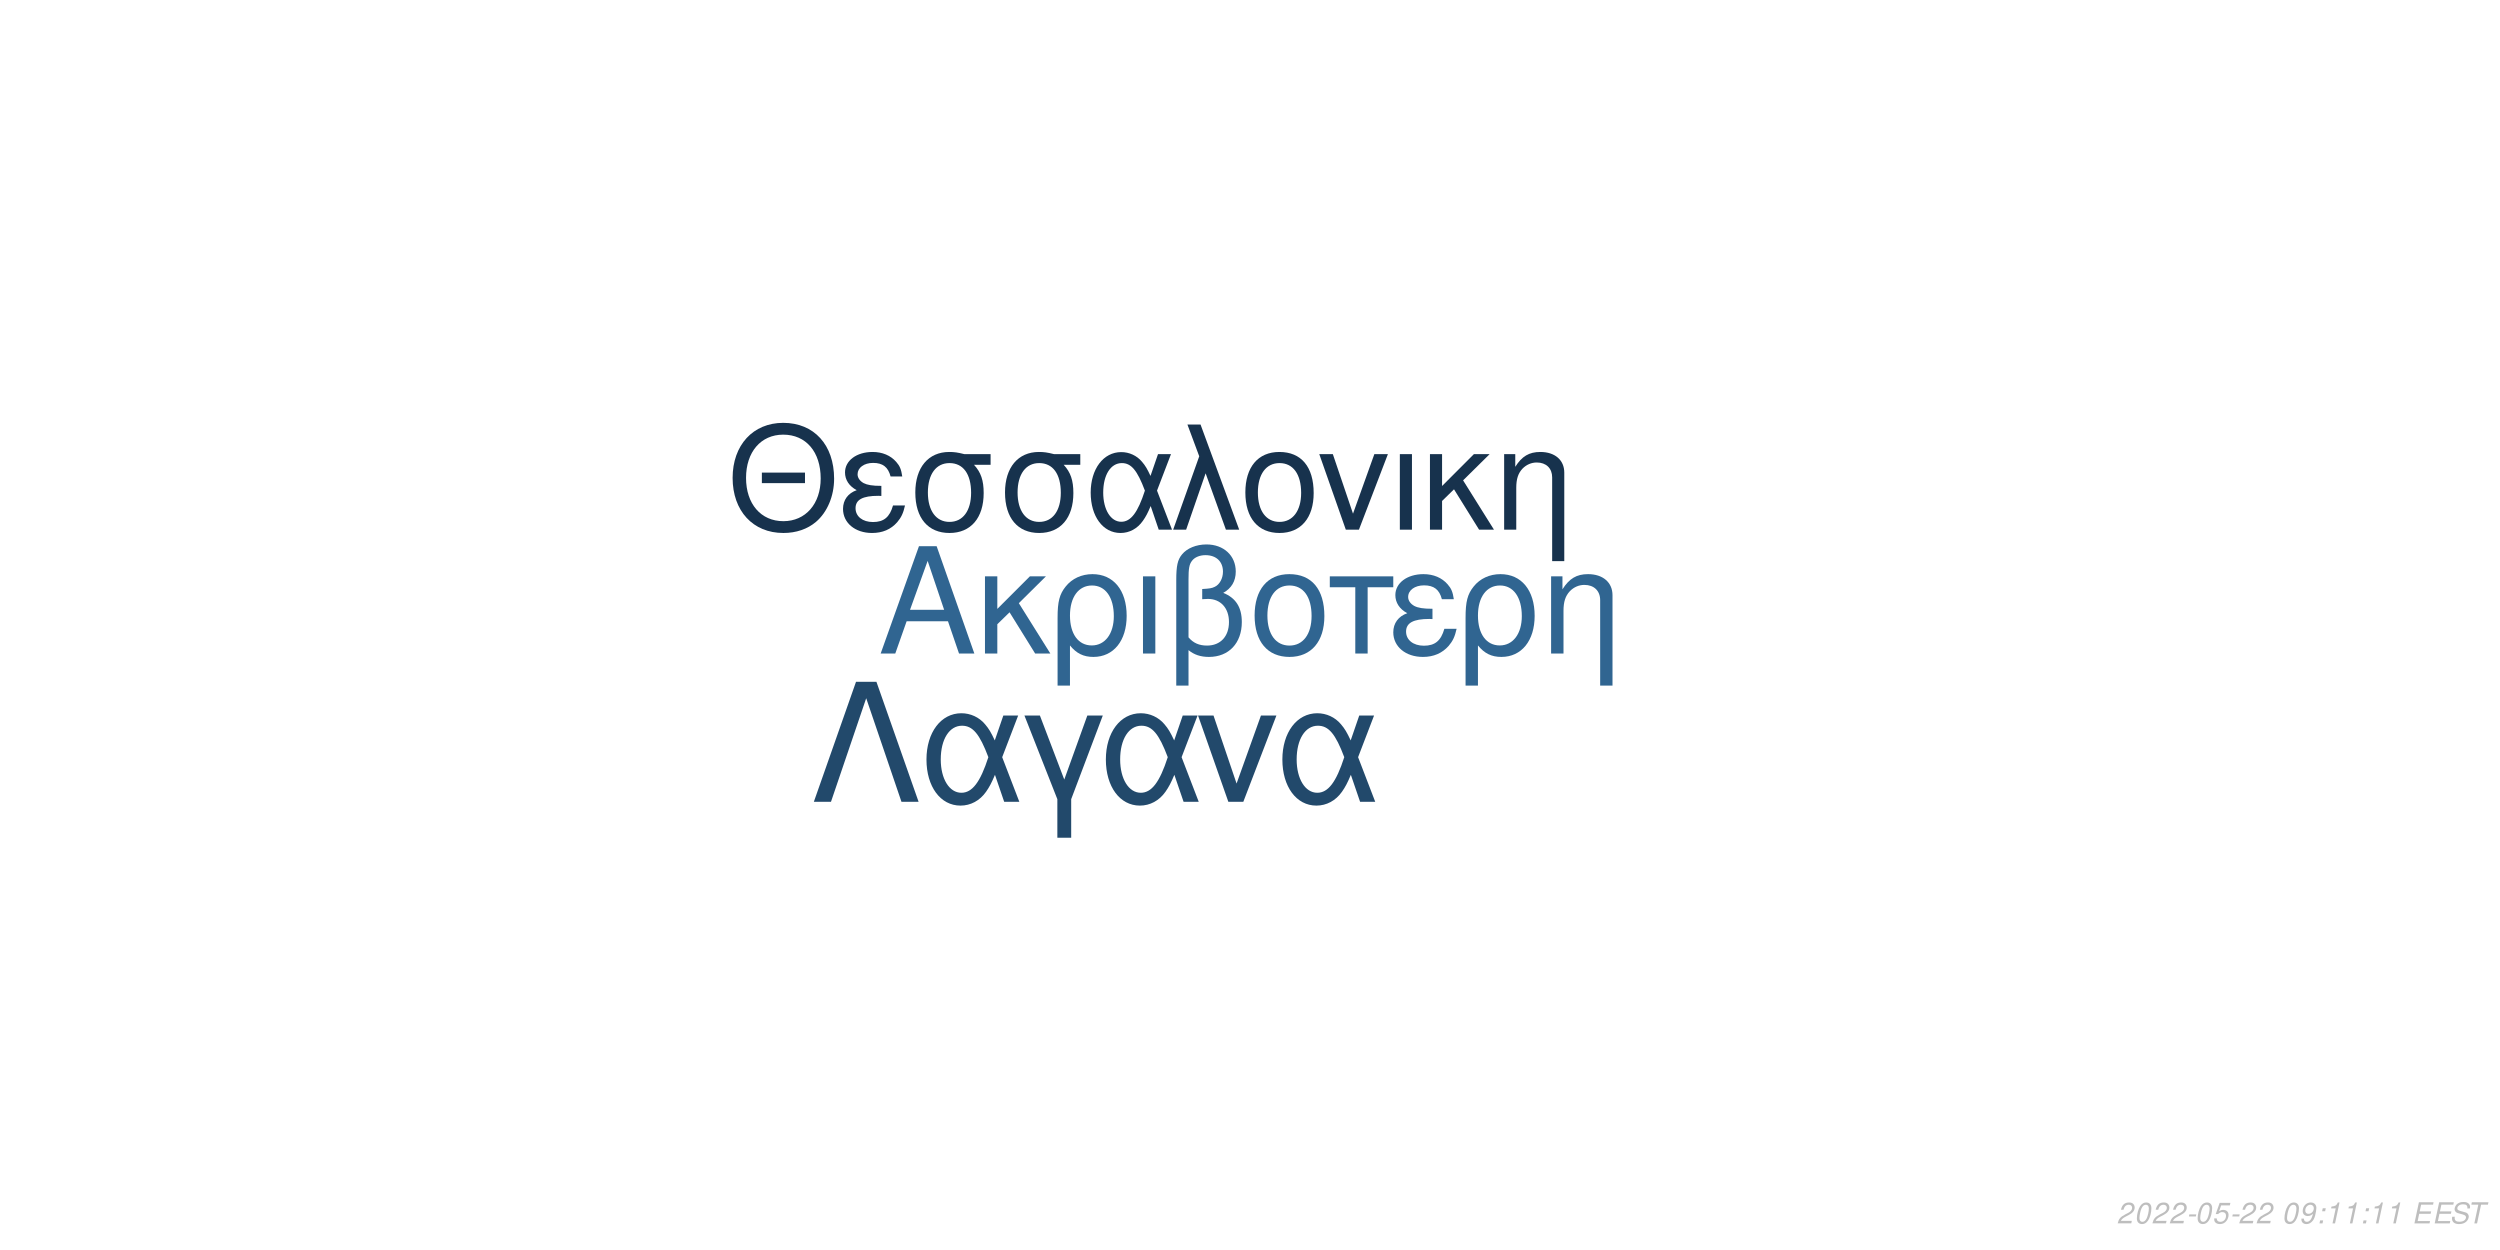
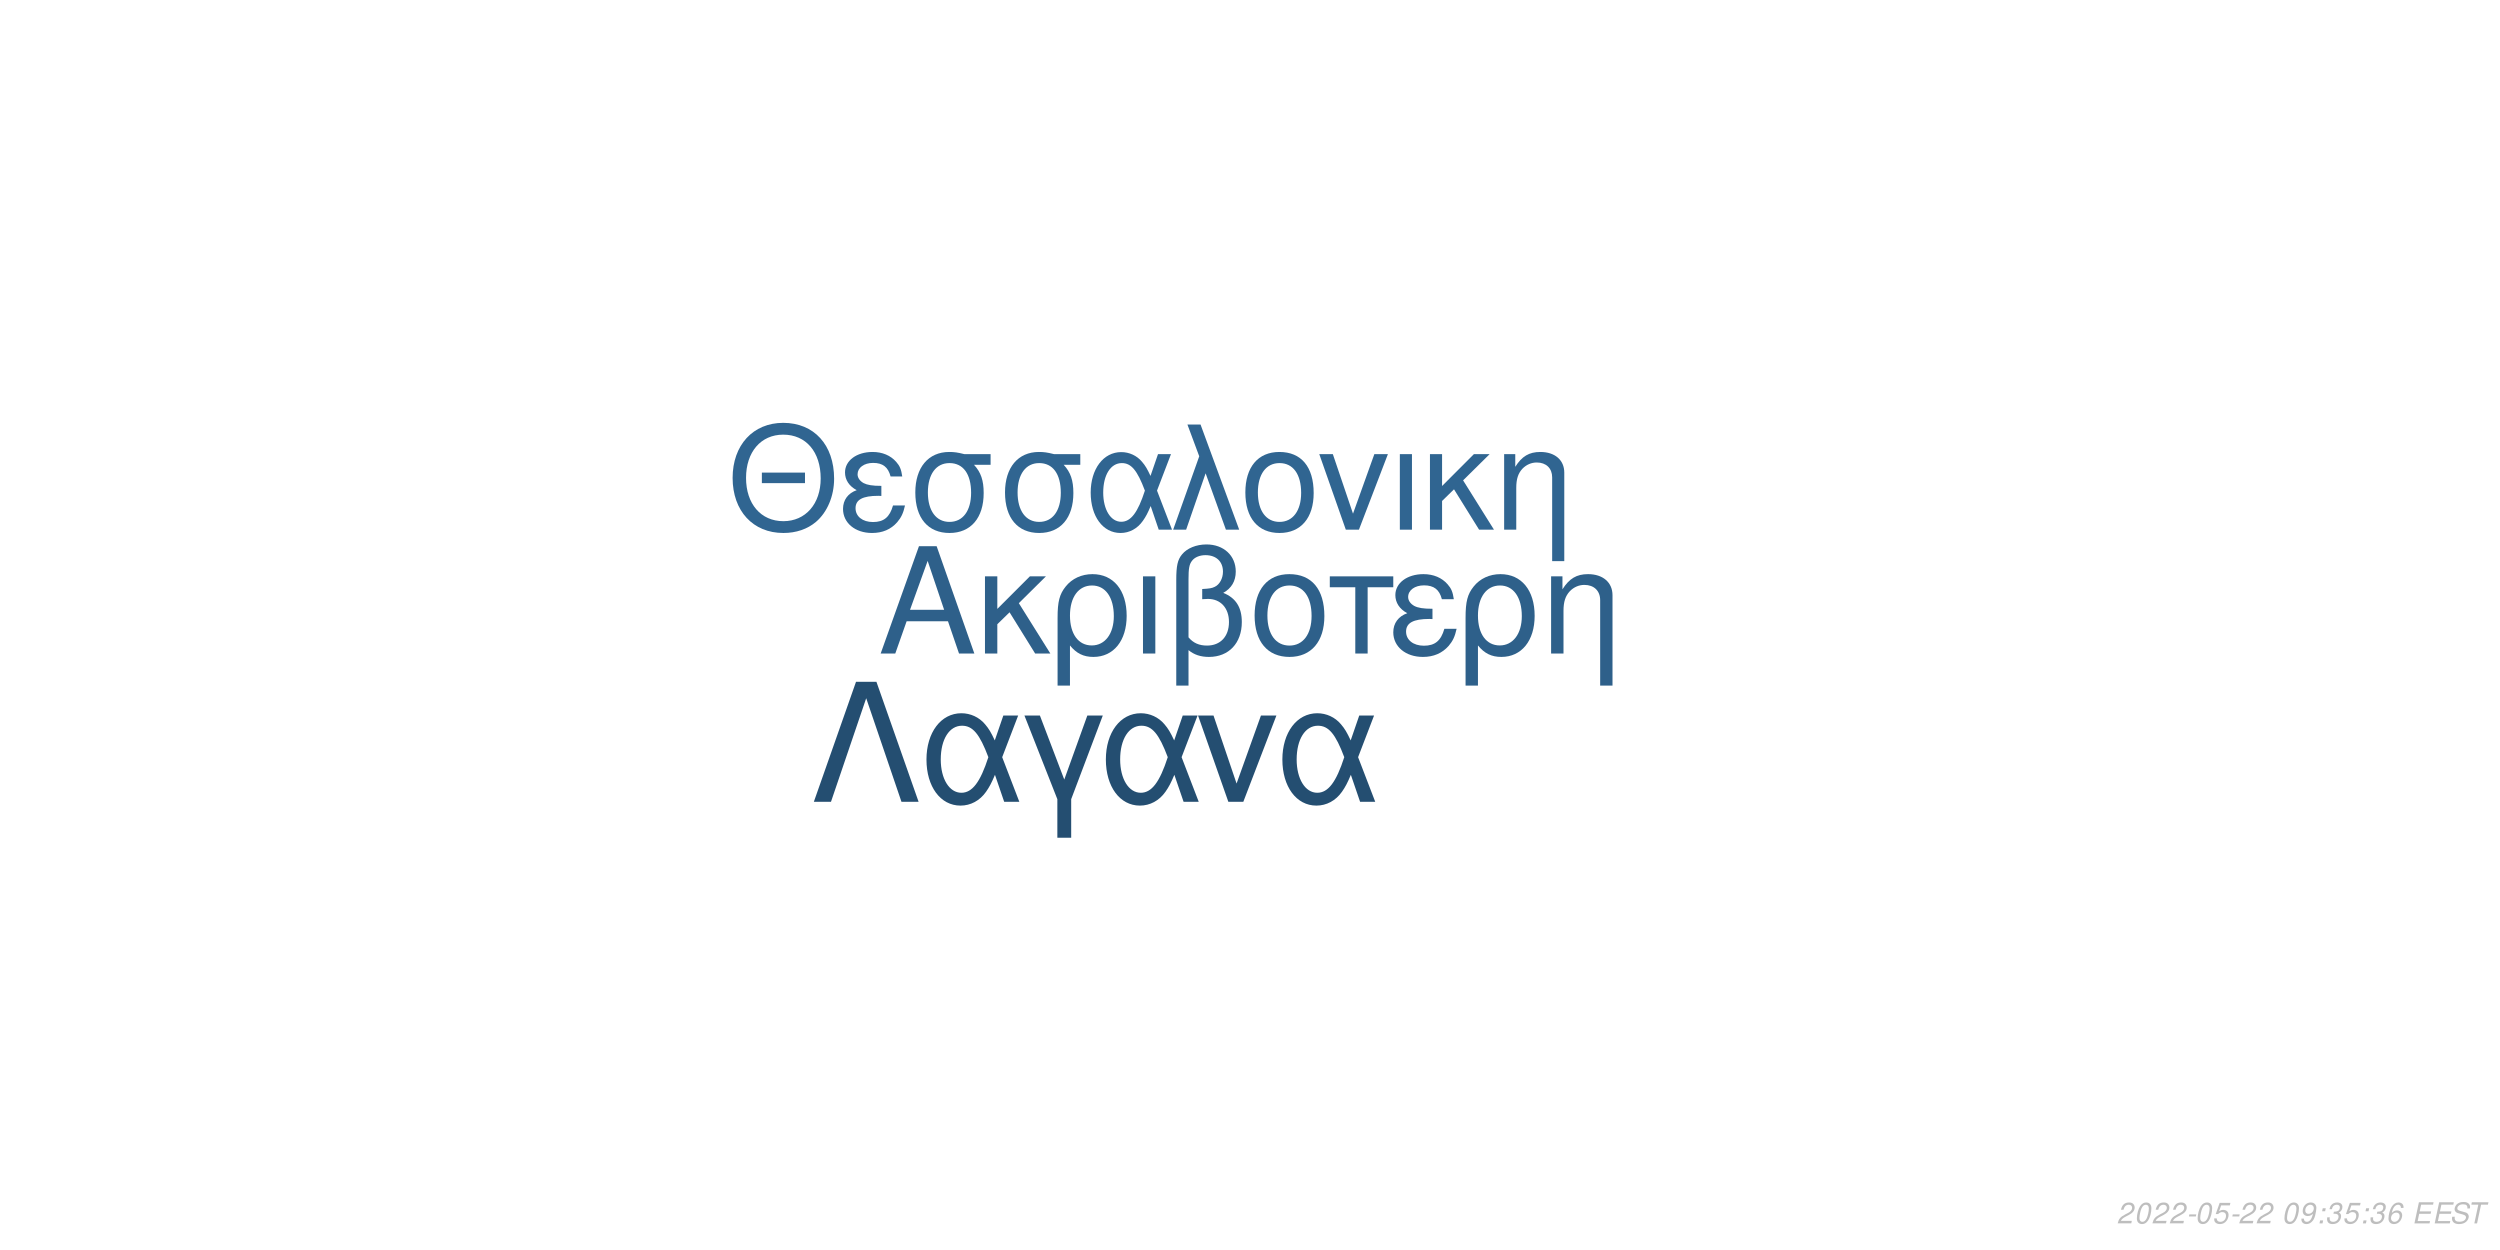
<svg xmlns="http://www.w3.org/2000/svg" xmlns:xlink="http://www.w3.org/1999/xlink" width="864pt" height="432pt" viewBox="0 0 864 432" version="1.1">
  <defs>
    <g>
      <symbol overflow="visible" id="glyph0-0">
        <path style="stroke:none;" d="" />
      </symbol>
      <symbol overflow="visible" id="glyph0-1">
        <path style="stroke:none;" d="M 24.125 -11.141 L 27.938 0 L 33.234 0 L 20.203 -37.094 L 14.094 -37.094 L 0.859 0 L 5.906 0 L 9.828 -11.141 Z M 22.797 -15.109 L 11 -15.109 L 17.094 -32.016 Z M 22.797 -15.109 " />
      </symbol>
      <symbol overflow="visible" id="glyph0-2">
        <path style="stroke:none;" d="M 7.172 -15.422 L 7.172 -26.672 L 2.906 -26.672 L 2.906 0 L 7.172 0 L 7.172 -10.125 L 11.406 -14.25 L 20.25 0 L 25.5 0 L 14.609 -17.406 L 23.969 -26.672 L 18.422 -26.672 Z M 7.172 -15.422 " />
      </symbol>
      <symbol overflow="visible" id="glyph0-3">
        <path style="stroke:none;" d="M 3 11.094 L 7.281 11.094 L 7.281 -2.797 C 9.516 -0.047 11.953 1.172 15.375 1.172 C 22.344 1.172 26.875 -4.422 26.875 -13.031 C 26.875 -21.891 22.297 -27.438 15.062 -27.438 C 11.297 -27.438 7.984 -25.906 5.797 -23.156 C 3.672 -20.516 3 -17.969 3 -12.359 Z M 14.906 -23.516 C 19.547 -23.516 22.438 -19.438 22.438 -12.922 C 22.438 -6.812 19.391 -2.797 14.812 -2.797 C 10.172 -2.797 7.281 -6.766 7.281 -13.125 C 7.281 -19.484 10.234 -23.516 14.906 -23.516 Z M 14.906 -23.516 " />
      </symbol>
      <symbol overflow="visible" id="glyph0-4">
        <path style="stroke:none;" d="M 3.516 0 L 7.781 0 L 7.781 -26.672 L 3.516 -26.672 Z M 3.516 0 " />
      </symbol>
      <symbol overflow="visible" id="glyph0-5">
        <path style="stroke:none;" d="M 4.016 11.094 L 8.25 11.094 L 8.25 -1.172 C 10.172 0.406 12.422 1.172 15.312 1.172 C 22.188 1.172 26.672 -3.609 26.672 -10.891 C 26.672 -15.984 24.578 -19.234 20.25 -20.969 C 23.109 -22.547 24.578 -25.031 24.578 -28.344 C 24.578 -33.844 20.406 -37.703 14.453 -37.703 C 10.938 -37.703 7.734 -36.391 6 -34.25 C 4.484 -32.422 4.016 -30.328 4.016 -25.391 Z M 8.25 -25.656 C 8.25 -29.359 8.5 -30.844 9.469 -32.062 C 10.375 -33.281 12.156 -34 14.094 -34 C 17.812 -34 20.156 -31.812 20.156 -28.297 C 20.156 -25.953 18.984 -23.812 17.297 -23.047 C 16.281 -22.547 15.469 -22.438 12.984 -22.297 L 12.984 -18.781 C 13.734 -18.828 14.344 -18.875 14.969 -18.875 C 19.344 -18.875 22.234 -15.719 22.234 -10.891 C 22.234 -5.906 19.281 -2.75 14.656 -2.75 C 11.953 -2.75 9.922 -3.609 8.25 -5.594 Z M 8.25 -25.656 " />
      </symbol>
      <symbol overflow="visible" id="glyph0-6">
        <path style="stroke:none;" d="M 14.094 -27.438 C 6.562 -27.438 2.094 -22.094 2.094 -13.125 C 2.094 -4.125 6.562 1.172 14.141 1.172 C 21.672 1.172 26.203 -4.172 26.203 -12.922 C 26.203 -22.188 21.828 -27.438 14.094 -27.438 Z M 14.141 -23.516 C 18.938 -23.516 21.781 -19.594 21.781 -12.984 C 21.781 -6.672 18.828 -2.75 14.141 -2.75 C 9.422 -2.75 6.516 -6.672 6.516 -13.125 C 6.516 -19.594 9.422 -23.516 14.141 -23.516 Z M 14.141 -23.516 " />
      </symbol>
      <symbol overflow="visible" id="glyph0-7">
        <path style="stroke:none;" d="M 7.891 0 L 12.156 0 L 12.156 -22.906 L 21.016 -22.906 L 21.016 -26.672 L -0.922 -26.672 L -0.922 -22.906 L 7.891 -22.906 Z M 7.891 0 " />
      </symbol>
      <symbol overflow="visible" id="glyph0-8">
        <path style="stroke:none;" d="M 14.562 -15.469 C 11.344 -15.469 9.562 -15.781 8.297 -16.438 C 6.922 -17.203 6.156 -18.328 6.156 -19.547 C 6.156 -21.891 8.453 -23.562 11.656 -23.562 C 15.062 -23.562 16.953 -22.094 17.812 -18.781 L 21.938 -18.781 C 21.578 -21.266 21.062 -22.5 19.797 -23.922 C 17.812 -26.203 14.906 -27.438 11.453 -27.438 C 5.797 -27.438 1.734 -24.375 1.734 -20.203 C 1.734 -17.609 3.156 -15.375 5.859 -13.938 C 2.797 -12.875 1.016 -10.484 1.016 -7.328 C 1.016 -2.391 5.297 1.172 11.25 1.172 C 14.969 1.172 17.906 -0.109 20.156 -2.641 C 21.578 -4.328 22.297 -5.797 22.906 -8.547 L 18.672 -8.547 C 17.5 -4.422 15.422 -2.703 11.609 -2.703 C 7.938 -2.703 5.438 -4.688 5.438 -7.578 C 5.438 -10.578 7.938 -11.953 13.484 -11.953 C 13.641 -11.953 14.094 -11.953 14.562 -11.906 Z M 14.562 -15.469 " />
      </symbol>
      <symbol overflow="visible" id="glyph0-9">
        <path style="stroke:none;" d="M 3.562 -26.672 L 3.562 0 L 7.844 0 L 7.844 -14.703 C 7.844 -17.906 8.5 -19.891 10.031 -21.531 C 11.406 -22.953 13.188 -23.719 15.062 -23.719 C 18.375 -23.719 20.516 -21.672 20.516 -18.469 L 20.516 11.094 L 24.781 11.094 L 24.781 -20.156 C 24.781 -24.578 21.469 -27.438 16.328 -27.438 C 12.359 -27.438 9.828 -25.906 7.484 -22.188 L 7.484 -26.672 Z M 3.562 -26.672 " />
      </symbol>
      <symbol overflow="visible" id="glyph1-0">
        <path style="stroke:none;" d="" />
      </symbol>
      <symbol overflow="visible" id="glyph1-1">
        <path style="stroke:none;" d="M 26.859 -19.734 L 11.953 -19.734 L 11.953 -16.094 L 26.859 -16.094 Z M 19.328 -36.922 C 8.922 -36.922 1.844 -29.25 1.844 -17.891 C 1.844 -6.484 8.875 1.141 19.391 1.141 C 23.812 1.141 27.703 -0.203 30.641 -2.688 C 34.578 -6.031 36.922 -11.656 36.922 -17.594 C 36.922 -29.297 30 -36.922 19.328 -36.922 Z M 19.328 -32.844 C 27.203 -32.844 32.281 -26.906 32.281 -17.688 C 32.281 -8.922 27.062 -2.938 19.391 -2.938 C 11.609 -2.938 6.484 -8.922 6.484 -17.891 C 6.484 -26.859 11.609 -32.844 19.328 -32.844 Z M 19.328 -32.844 " />
      </symbol>
      <symbol overflow="visible" id="glyph1-2">
        <path style="stroke:none;" d="M 14.25 -15.141 C 11.109 -15.141 9.375 -15.453 8.125 -16.094 C 6.781 -16.844 6.031 -17.938 6.031 -19.141 C 6.031 -21.422 8.266 -23.078 11.406 -23.078 C 14.75 -23.078 16.594 -21.625 17.438 -18.391 L 21.469 -18.391 C 21.125 -20.828 20.625 -22.031 19.391 -23.422 C 17.438 -25.656 14.594 -26.859 11.219 -26.859 C 5.688 -26.859 1.688 -23.875 1.688 -19.781 C 1.688 -17.234 3.094 -15.047 5.734 -13.656 C 2.734 -12.609 1 -10.266 1 -7.172 C 1 -2.344 5.188 1.141 11.016 1.141 C 14.656 1.141 17.547 -0.094 19.734 -2.594 C 21.125 -4.234 21.828 -5.688 22.422 -8.375 L 18.281 -8.375 C 17.141 -4.328 15.094 -2.641 11.359 -2.641 C 7.766 -2.641 5.328 -4.578 5.328 -7.422 C 5.328 -10.359 7.766 -11.703 13.203 -11.703 C 13.359 -11.703 13.797 -11.703 14.25 -11.656 Z M 14.25 -15.141 " />
      </symbol>
      <symbol overflow="visible" id="glyph1-3">
        <path style="stroke:none;" d="M 29 -26.109 L 19.938 -26.109 C 17.594 -26.703 16.438 -26.859 14.703 -26.859 C 7.469 -26.859 2.984 -21.469 2.984 -12.859 C 2.984 -4.031 7.375 1.141 14.797 1.141 C 22.172 1.141 26.609 -4.078 26.609 -12.656 C 26.609 -17.047 25.656 -19.828 23.266 -22.422 L 29 -22.422 Z M 14.797 -23.016 C 19.531 -23.016 22.266 -19.234 22.266 -12.75 C 22.266 -6.531 19.438 -2.688 14.797 -2.688 C 10.172 -2.688 7.328 -6.531 7.328 -12.859 C 7.328 -19.188 10.172 -23.016 14.797 -23.016 Z M 14.797 -23.016 " />
      </symbol>
      <symbol overflow="visible" id="glyph1-4">
        <path style="stroke:none;" d="M 29.344 -26.109 L 24.859 -26.109 L 22.266 -18.578 C 21.125 -21.031 20.484 -22.125 19.328 -23.469 C 17.547 -25.609 14.906 -26.812 12.156 -26.812 C 5.984 -26.812 1.594 -20.984 1.594 -12.812 C 1.594 -4.578 5.828 1.141 11.906 1.141 C 14.953 1.141 17.734 -0.344 19.625 -3.047 C 20.672 -4.531 21.281 -5.688 22.328 -8.172 L 25.109 0 L 29.703 0 L 24.516 -13.5 Z M 20.328 -13.5 C 17.891 -5.922 15.453 -2.734 12.156 -2.734 C 8.516 -2.734 5.922 -6.922 5.922 -12.812 C 5.922 -18.938 8.516 -23.016 12.359 -23.016 C 15.594 -23.016 17.688 -20.531 20.328 -13.5 Z M 20.328 -13.5 " />
      </symbol>
      <symbol overflow="visible" id="glyph1-5">
        <path style="stroke:none;" d="M 1.094 0 L 5.578 0 L 12.312 -19.484 L 19.328 0 L 23.922 0 L 10.562 -36.328 L 6.031 -36.328 L 10.109 -25.359 Z M 1.094 0 " />
      </symbol>
      <symbol overflow="visible" id="glyph1-6">
        <path style="stroke:none;" d="M 13.797 -26.859 C 6.422 -26.859 2.047 -21.625 2.047 -12.859 C 2.047 -4.031 6.422 1.141 13.859 1.141 C 21.234 1.141 25.656 -4.078 25.656 -12.656 C 25.656 -21.719 21.375 -26.859 13.797 -26.859 Z M 13.859 -23.016 C 18.531 -23.016 21.328 -19.188 21.328 -12.703 C 21.328 -6.531 18.438 -2.688 13.859 -2.688 C 9.219 -2.688 6.375 -6.531 6.375 -12.859 C 6.375 -19.188 9.219 -23.016 13.859 -23.016 Z M 13.859 -23.016 " />
      </symbol>
      <symbol overflow="visible" id="glyph1-7">
        <path style="stroke:none;" d="M 14.297 0 L 24.312 -26.109 L 19.625 -26.109 L 12.25 -5.531 L 5.281 -26.109 L 0.594 -26.109 L 9.766 0 Z M 14.297 0 " />
      </symbol>
      <symbol overflow="visible" id="glyph1-8">
        <path style="stroke:none;" d="M 3.438 0 L 7.625 0 L 7.625 -26.109 L 3.438 -26.109 Z M 3.438 0 " />
      </symbol>
      <symbol overflow="visible" id="glyph1-9">
        <path style="stroke:none;" d="M 7.031 -15.094 L 7.031 -26.109 L 2.844 -26.109 L 2.844 0 L 7.031 0 L 7.031 -9.922 L 11.156 -13.953 L 19.828 0 L 24.969 0 L 14.297 -17.047 L 23.469 -26.109 L 18.031 -26.109 Z M 7.031 -15.094 " />
      </symbol>
      <symbol overflow="visible" id="glyph1-10">
        <path style="stroke:none;" d="M 3.484 -26.109 L 3.484 0 L 7.672 0 L 7.672 -14.406 C 7.672 -17.547 8.328 -19.484 9.812 -21.078 C 11.156 -22.469 12.906 -23.219 14.75 -23.219 C 17.984 -23.219 20.078 -21.234 20.078 -18.094 L 20.078 10.859 L 24.266 10.859 L 24.266 -19.734 C 24.266 -24.062 21.031 -26.859 16 -26.859 C 12.109 -26.859 9.609 -25.359 7.328 -21.719 L 7.328 -26.109 Z M 3.484 -26.109 " />
      </symbol>
      <symbol overflow="visible" id="glyph2-0">
        <path style="stroke:none;" d="" />
      </symbol>
      <symbol overflow="visible" id="glyph2-1">
        <path style="stroke:none;" d="M 22.531 -41.484 L 15.484 -41.484 L 0.906 0 L 6.828 0 L 19 -35.797 L 31.188 0 L 37.109 0 Z M 22.531 -41.484 " />
      </symbol>
      <symbol overflow="visible" id="glyph2-2">
        <path style="stroke:none;" d="M 33.516 -29.812 L 28.391 -29.812 L 25.438 -21.219 C 24.125 -24.016 23.391 -25.266 22.078 -26.797 C 20.031 -29.25 17.016 -30.609 13.891 -30.609 C 6.828 -30.609 1.828 -23.953 1.828 -14.625 C 1.828 -5.234 6.656 1.312 13.594 1.312 C 17.078 1.312 20.266 -0.391 22.422 -3.469 C 23.609 -5.172 24.297 -6.484 25.5 -9.328 L 28.688 0 L 33.922 0 L 28 -15.422 Z M 23.219 -15.422 C 20.422 -6.766 17.641 -3.125 13.891 -3.125 C 9.734 -3.125 6.766 -7.906 6.766 -14.625 C 6.766 -21.625 9.734 -26.297 14.109 -26.297 C 17.812 -26.297 20.203 -23.453 23.219 -15.422 Z M 23.219 -15.422 " />
      </symbol>
      <symbol overflow="visible" id="glyph2-3">
        <path style="stroke:none;" d="M 12.062 12.406 L 16.844 12.406 L 16.844 -0.906 L 27.766 -29.812 L 22.422 -29.812 L 14.453 -7.688 L 6.031 -29.812 L 0.688 -29.812 L 12.062 -0.906 Z M 12.062 12.406 " />
      </symbol>
      <symbol overflow="visible" id="glyph2-4">
        <path style="stroke:none;" d="M 16.328 0 L 27.766 -29.812 L 22.422 -29.812 L 14 -6.312 L 6.031 -29.812 L 0.688 -29.812 L 11.156 0 Z M 16.328 0 " />
      </symbol>
      <symbol overflow="visible" id="glyph3-0">
        <path style="stroke:none;" d="" />
      </symbol>
      <symbol overflow="visible" id="glyph3-1">
        <path style="stroke:none;" d="M 5.234 -0.875 L 1.469 -0.875 C 1.641 -1.375 2.203 -1.891 3.109 -2.344 L 4.234 -2.938 C 5.562 -3.625 6.219 -4.469 6.219 -5.484 C 6.219 -5.938 6.062 -6.359 5.797 -6.656 C 5.469 -7.047 4.984 -7.234 4.312 -7.234 C 2.766 -7.234 1.891 -6.453 1.484 -4.734 L 2.375 -4.734 C 2.484 -5.188 2.609 -5.484 2.797 -5.75 C 3.094 -6.203 3.609 -6.453 4.188 -6.453 C 4.891 -6.453 5.344 -6.031 5.344 -5.375 C 5.344 -4.703 4.859 -4.094 4.016 -3.656 L 2.984 -3.125 C 1.234 -2.188 0.797 -1.656 0.344 -0.016 L 5.047 -0.016 Z M 5.234 -0.875 " />
      </symbol>
      <symbol overflow="visible" id="glyph3-2">
        <path style="stroke:none;" d="M 4.203 -7.234 C 3.375 -7.234 2.688 -6.812 2.125 -5.984 C 1.484 -5.047 0.984 -3.188 0.984 -1.734 C 0.984 -1.109 1.172 -0.562 1.484 -0.266 C 1.797 0.047 2.281 0.234 2.766 0.234 C 3.625 0.234 4.281 -0.156 4.859 -1.016 C 5.516 -1.953 6 -3.797 6 -5.266 C 6 -6.5 5.328 -7.234 4.203 -7.234 Z M 4.094 -6.453 C 4.734 -6.453 5.125 -5.984 5.125 -5.156 C 5.125 -4.203 4.781 -2.625 4.406 -1.812 C 3.984 -0.938 3.516 -0.547 2.875 -0.547 C 2.25 -0.547 1.875 -1.031 1.875 -1.828 C 1.875 -2.797 2.203 -4.344 2.594 -5.203 C 2.984 -6.047 3.453 -6.453 4.094 -6.453 Z M 4.094 -6.453 " />
      </symbol>
      <symbol overflow="visible" id="glyph3-3">
        <path style="stroke:none;" d="M 3.516 -3.125 L 1.125 -3.125 L 0.969 -2.406 L 3.359 -2.406 Z M 3.516 -3.125 " />
      </symbol>
      <symbol overflow="visible" id="glyph3-4">
        <path style="stroke:none;" d="M 6.297 -7.094 L 2.594 -7.094 L 1.234 -3.234 L 2.047 -3.234 C 2.656 -3.766 2.938 -3.906 3.531 -3.906 C 4.328 -3.906 4.797 -3.453 4.797 -2.688 C 4.797 -1.438 3.969 -0.547 2.828 -0.547 C 2.031 -0.547 1.609 -0.938 1.578 -1.734 L 0.703 -1.734 L 0.703 -1.516 C 0.703 -0.938 0.844 -0.547 1.188 -0.266 C 1.562 0.062 2.078 0.234 2.703 0.234 C 3.656 0.234 4.391 -0.156 4.984 -0.922 C 5.422 -1.5 5.672 -2.234 5.672 -2.953 C 5.672 -4 4.938 -4.672 3.812 -4.672 C 3.328 -4.672 2.906 -4.547 2.406 -4.234 L 3.109 -6.219 L 6.109 -6.219 Z M 6.297 -7.094 " />
      </symbol>
      <symbol overflow="visible" id="glyph3-5">
        <path style="stroke:none;" d="" />
      </symbol>
      <symbol overflow="visible" id="glyph3-6">
        <path style="stroke:none;" d="M 0.844 -1.656 C 0.844 -1.547 0.844 -1.438 0.844 -1.375 C 0.844 -0.406 1.531 0.234 2.578 0.234 C 3.203 0.234 3.766 0.016 4.297 -0.438 C 4.938 -1 5.312 -1.656 5.594 -2.719 C 5.844 -3.672 6.016 -4.766 6.016 -5.375 C 6.016 -5.844 5.844 -6.328 5.547 -6.656 C 5.203 -7.031 4.703 -7.234 4.062 -7.234 C 2.516 -7.234 1.297 -5.938 1.297 -4.266 C 1.297 -3.203 1.984 -2.547 3.047 -2.547 C 3.484 -2.547 3.953 -2.672 4.281 -2.891 C 4.406 -2.984 4.547 -3.078 4.828 -3.344 C 4.438 -1.484 3.703 -0.547 2.703 -0.547 C 2.109 -0.547 1.719 -0.938 1.719 -1.547 L 1.719 -1.656 Z M 3.953 -6.453 C 4.625 -6.453 5.141 -5.953 5.141 -5.281 C 5.141 -4.188 4.312 -3.312 3.297 -3.312 C 2.594 -3.312 2.172 -3.734 2.172 -4.453 C 2.172 -5.562 2.984 -6.453 3.953 -6.453 Z M 3.953 -6.453 " />
      </symbol>
      <symbol overflow="visible" id="glyph3-7">
        <path style="stroke:none;" d="M 2.359 -1.031 L 1.312 -1.031 L 1.094 0 L 2.141 0 Z M 3.266 -5.234 L 2.219 -5.234 L 2 -4.203 L 3.047 -4.203 Z M 3.266 -5.234 " />
      </symbol>
      <symbol overflow="visible" id="glyph3-8">
-         <path style="stroke:none;" d="M 3.703 -5.188 L 2.594 0 L 3.469 0 L 5.016 -7.234 L 4.438 -7.234 C 3.906 -6.156 3.688 -6.016 2.234 -5.812 L 2.109 -5.188 Z M 3.703 -5.188 " />
+         <path style="stroke:none;" d="M 2.922 -3.312 C 3.125 -3.344 3.234 -3.344 3.375 -3.344 C 4.203 -3.344 4.688 -3 4.688 -2.406 C 4.688 -1.312 3.906 -0.547 2.781 -0.547 C 2.047 -0.547 1.594 -0.938 1.594 -1.562 C 1.594 -1.719 1.609 -1.844 1.656 -2.094 L 0.766 -2.094 C 0.734 -1.797 0.719 -1.641 0.719 -1.469 C 0.719 -0.375 1.406 0.234 2.641 0.234 C 3.547 0.234 4.297 -0.078 4.812 -0.656 C 5.266 -1.156 5.562 -1.875 5.562 -2.547 C 5.562 -3.125 5.344 -3.453 4.797 -3.734 C 5.641 -4.234 6.016 -4.844 6.016 -5.734 C 6.016 -6.656 5.312 -7.234 4.203 -7.234 C 3.375 -7.234 2.672 -6.938 2.188 -6.375 C 1.891 -6.031 1.703 -5.641 1.516 -4.906 L 2.391 -4.906 C 2.5 -5.359 2.594 -5.594 2.734 -5.812 C 3.047 -6.234 3.516 -6.453 4.078 -6.453 C 4.734 -6.453 5.141 -6.125 5.141 -5.578 C 5.141 -5.188 5.016 -4.797 4.797 -4.547 C 4.516 -4.234 4 -4.062 3.266 -4.062 L 3.078 -4.062 Z M 2.922 -3.312 " />
      </symbol>
      <symbol overflow="visible" id="glyph3-9">
+         <path style="stroke:none;" d="M 6.125 -5.344 L 6.141 -5.625 C 6.141 -6.609 5.453 -7.234 4.391 -7.234 C 3.438 -7.234 2.641 -6.719 2.016 -5.703 C 1.422 -4.781 0.938 -2.953 0.938 -1.688 C 0.938 -0.516 1.688 0.234 2.859 0.234 C 3.703 0.234 4.438 -0.156 5 -0.875 C 5.406 -1.422 5.672 -2.156 5.672 -2.766 C 5.672 -3.812 4.969 -4.5 3.906 -4.5 C 3.234 -4.5 2.672 -4.234 2.094 -3.625 C 2.406 -5.375 3.234 -6.453 4.25 -6.453 C 4.703 -6.453 5.062 -6.234 5.172 -5.844 C 5.203 -5.719 5.234 -5.578 5.25 -5.344 Z M 3.656 -3.734 C 4.344 -3.734 4.797 -3.281 4.797 -2.625 C 4.797 -1.469 3.984 -0.547 2.984 -0.547 C 2.297 -0.547 1.812 -1.047 1.812 -1.766 C 1.812 -2.859 2.625 -3.734 3.656 -3.734 Z M 3.656 -3.734 " />
+       </symbol>
+       <symbol overflow="visible" id="glyph3-10">
        <path style="stroke:none;" d="M 2.547 -3.312 L 6.5 -3.312 L 6.688 -4.141 L 2.719 -4.141 L 3.219 -6.469 L 7.344 -6.469 L 7.516 -7.297 L 2.453 -7.297 L 0.906 0 L 6.125 0 L 6.297 -0.812 L 2.016 -0.812 Z M 2.547 -3.312 " />
      </symbol>
-       <symbol overflow="visible" id="glyph3-10">
+       <symbol overflow="visible" id="glyph3-11">
        <path style="stroke:none;" d="M 7.062 -5.156 C 7.125 -5.438 7.141 -5.562 7.141 -5.703 C 7.141 -6.156 6.938 -6.594 6.594 -6.891 C 6.188 -7.25 5.656 -7.406 4.875 -7.406 C 3.844 -7.406 3.047 -7.125 2.5 -6.562 C 2.094 -6.141 1.781 -5.438 1.781 -4.922 C 1.781 -4.297 2.219 -3.766 2.891 -3.562 L 4.594 -3.094 C 5.406 -2.859 5.734 -2.578 5.734 -2.094 C 5.734 -1.781 5.547 -1.406 5.266 -1.141 C 4.844 -0.766 4.266 -0.578 3.453 -0.578 C 2.328 -0.578 1.812 -0.984 1.812 -1.906 C 1.812 -2.047 1.812 -2.125 1.844 -2.312 L 0.984 -2.312 C 0.906 -2.062 0.891 -1.906 0.891 -1.688 C 0.891 -0.484 1.797 0.234 3.297 0.234 C 4.359 0.234 5.234 -0.062 5.812 -0.609 C 6.344 -1.078 6.688 -1.797 6.688 -2.375 C 6.688 -2.641 6.609 -2.906 6.453 -3.156 C 6.234 -3.5 5.938 -3.703 5.469 -3.828 L 3.75 -4.312 C 2.984 -4.547 2.734 -4.734 2.734 -5.188 C 2.734 -5.547 2.875 -5.844 3.188 -6.109 C 3.547 -6.438 4.031 -6.594 4.703 -6.594 C 5.266 -6.594 5.688 -6.484 5.906 -6.297 C 6.094 -6.125 6.219 -5.797 6.219 -5.516 C 6.219 -5.422 6.203 -5.344 6.188 -5.156 Z M 7.062 -5.156 " />
      </symbol>
-       <symbol overflow="visible" id="glyph3-11">
+       <symbol overflow="visible" id="glyph3-12">
        <path style="stroke:none;" d="M 4.938 -6.469 L 7.312 -6.469 L 7.484 -7.297 L 1.75 -7.297 L 1.578 -6.469 L 3.984 -6.469 L 2.609 0 L 3.547 0 Z M 4.938 -6.469 " />
      </symbol>
    </g>
  </defs>
  <g id="surface1">
    <rect x="0" y="0" width="864" height="432" style="fill:rgb(100%,100%,100%);fill-opacity:1;stroke:none;" />
-     <g style="fill:rgb(18.824%,39.608%,56.863%);fill-opacity:1;">
+     <g style="fill:rgb(18.039%,37.647%,54.118%);fill-opacity:1;">
      <use xlink:href="#glyph0-1" x="303.5" y="225.861" />
      <use xlink:href="#glyph0-2" x="337.5" y="225.861" />
      <use xlink:href="#glyph0-3" x="362.5" y="225.861" />
      <use xlink:href="#glyph0-4" x="391.5" y="225.861" />
      <use xlink:href="#glyph0-5" x="402.5" y="225.861" />
      <use xlink:href="#glyph0-6" x="431.5" y="225.861" />
      <use xlink:href="#glyph0-7" x="460.5" y="225.861" />
      <use xlink:href="#glyph0-8" x="480.5" y="225.861" />
      <use xlink:href="#glyph0-3" x="503.5" y="225.861" />
      <use xlink:href="#glyph0-9" x="532.5" y="225.861" />
    </g>
-     <g style="fill:rgb(9.02%,19.608%,30.196%);fill-opacity:1;">
+     <g style="fill:rgb(18.824%,39.608%,56.863%);fill-opacity:1;">
      <use xlink:href="#glyph1-1" x="251.348" y="183.058" />
      <use xlink:href="#glyph1-2" x="290.348" y="183.058" />
      <use xlink:href="#glyph1-3" x="313.348" y="183.058" />
      <use xlink:href="#glyph1-3" x="344.348" y="183.058" />
      <use xlink:href="#glyph1-4" x="375.348" y="183.058" />
      <use xlink:href="#glyph1-5" x="404.348" y="183.058" />
      <use xlink:href="#glyph1-6" x="428.348" y="183.058" />
      <use xlink:href="#glyph1-7" x="455.348" y="183.058" />
      <use xlink:href="#glyph1-8" x="480.348" y="183.058" />
      <use xlink:href="#glyph1-9" x="491.348" y="183.058" />
      <use xlink:href="#glyph1-10" x="516.348" y="183.058" />
    </g>
-     <g style="fill:rgb(13.333%,28.627%,41.961%);fill-opacity:1;">
+     <g style="fill:rgb(14.118%,30.588%,44.314%);fill-opacity:1;">
      <use xlink:href="#glyph2-1" x="280.359" y="277.105" />
      <use xlink:href="#glyph2-2" x="318.359" y="277.105" />
      <use xlink:href="#glyph2-3" x="353.359" y="277.105" />
      <use xlink:href="#glyph2-2" x="380.359" y="277.105" />
      <use xlink:href="#glyph2-4" x="413.359" y="277.105" />
      <use xlink:href="#glyph2-2" x="441.359" y="277.105" />
    </g>
    <g style="fill:rgb(74.51%,74.51%,74.51%);fill-opacity:1;">
      <use xlink:href="#glyph3-1" x="731.52" y="422.81" />
      <use xlink:href="#glyph3-2" x="737.52" y="422.81" />
      <use xlink:href="#glyph3-1" x="743.52" y="422.81" />
      <use xlink:href="#glyph3-1" x="749.52" y="422.81" />
      <use xlink:href="#glyph3-3" x="755.52" y="422.81" />
      <use xlink:href="#glyph3-2" x="758.52" y="422.81" />
      <use xlink:href="#glyph3-4" x="764.52" y="422.81" />
      <use xlink:href="#glyph3-3" x="770.52" y="422.81" />
      <use xlink:href="#glyph3-1" x="773.52" y="422.81" />
      <use xlink:href="#glyph3-1" x="779.52" y="422.81" />
      <use xlink:href="#glyph3-5" x="785.52" y="422.81" />
      <use xlink:href="#glyph3-2" x="788.52" y="422.81" />
      <use xlink:href="#glyph3-6" x="794.52" y="422.81" />
      <use xlink:href="#glyph3-7" x="800.52" y="422.81" />
      <use xlink:href="#glyph3-8" x="803.52" y="422.81" />
-       <use xlink:href="#glyph3-8" x="809.52" y="422.81" />
+       <use xlink:href="#glyph3-4" x="809.52" y="422.81" />
      <use xlink:href="#glyph3-7" x="815.52" y="422.81" />
      <use xlink:href="#glyph3-8" x="818.52" y="422.81" />
-       <use xlink:href="#glyph3-8" x="824.52" y="422.81" />
+       <use xlink:href="#glyph3-9" x="824.52" y="422.81" />
      <use xlink:href="#glyph3-5" x="830.52" y="422.81" />
-       <use xlink:href="#glyph3-9" x="833.52" y="422.81" />
-       <use xlink:href="#glyph3-9" x="840.52" y="422.81" />
-       <use xlink:href="#glyph3-10" x="846.52" y="422.81" />
-       <use xlink:href="#glyph3-11" x="852.52" y="422.81" />
+       <use xlink:href="#glyph3-10" x="833.52" y="422.81" />
+       <use xlink:href="#glyph3-10" x="840.52" y="422.81" />
+       <use xlink:href="#glyph3-11" x="846.52" y="422.81" />
+       <use xlink:href="#glyph3-12" x="852.52" y="422.81" />
    </g>
  </g>
</svg>
